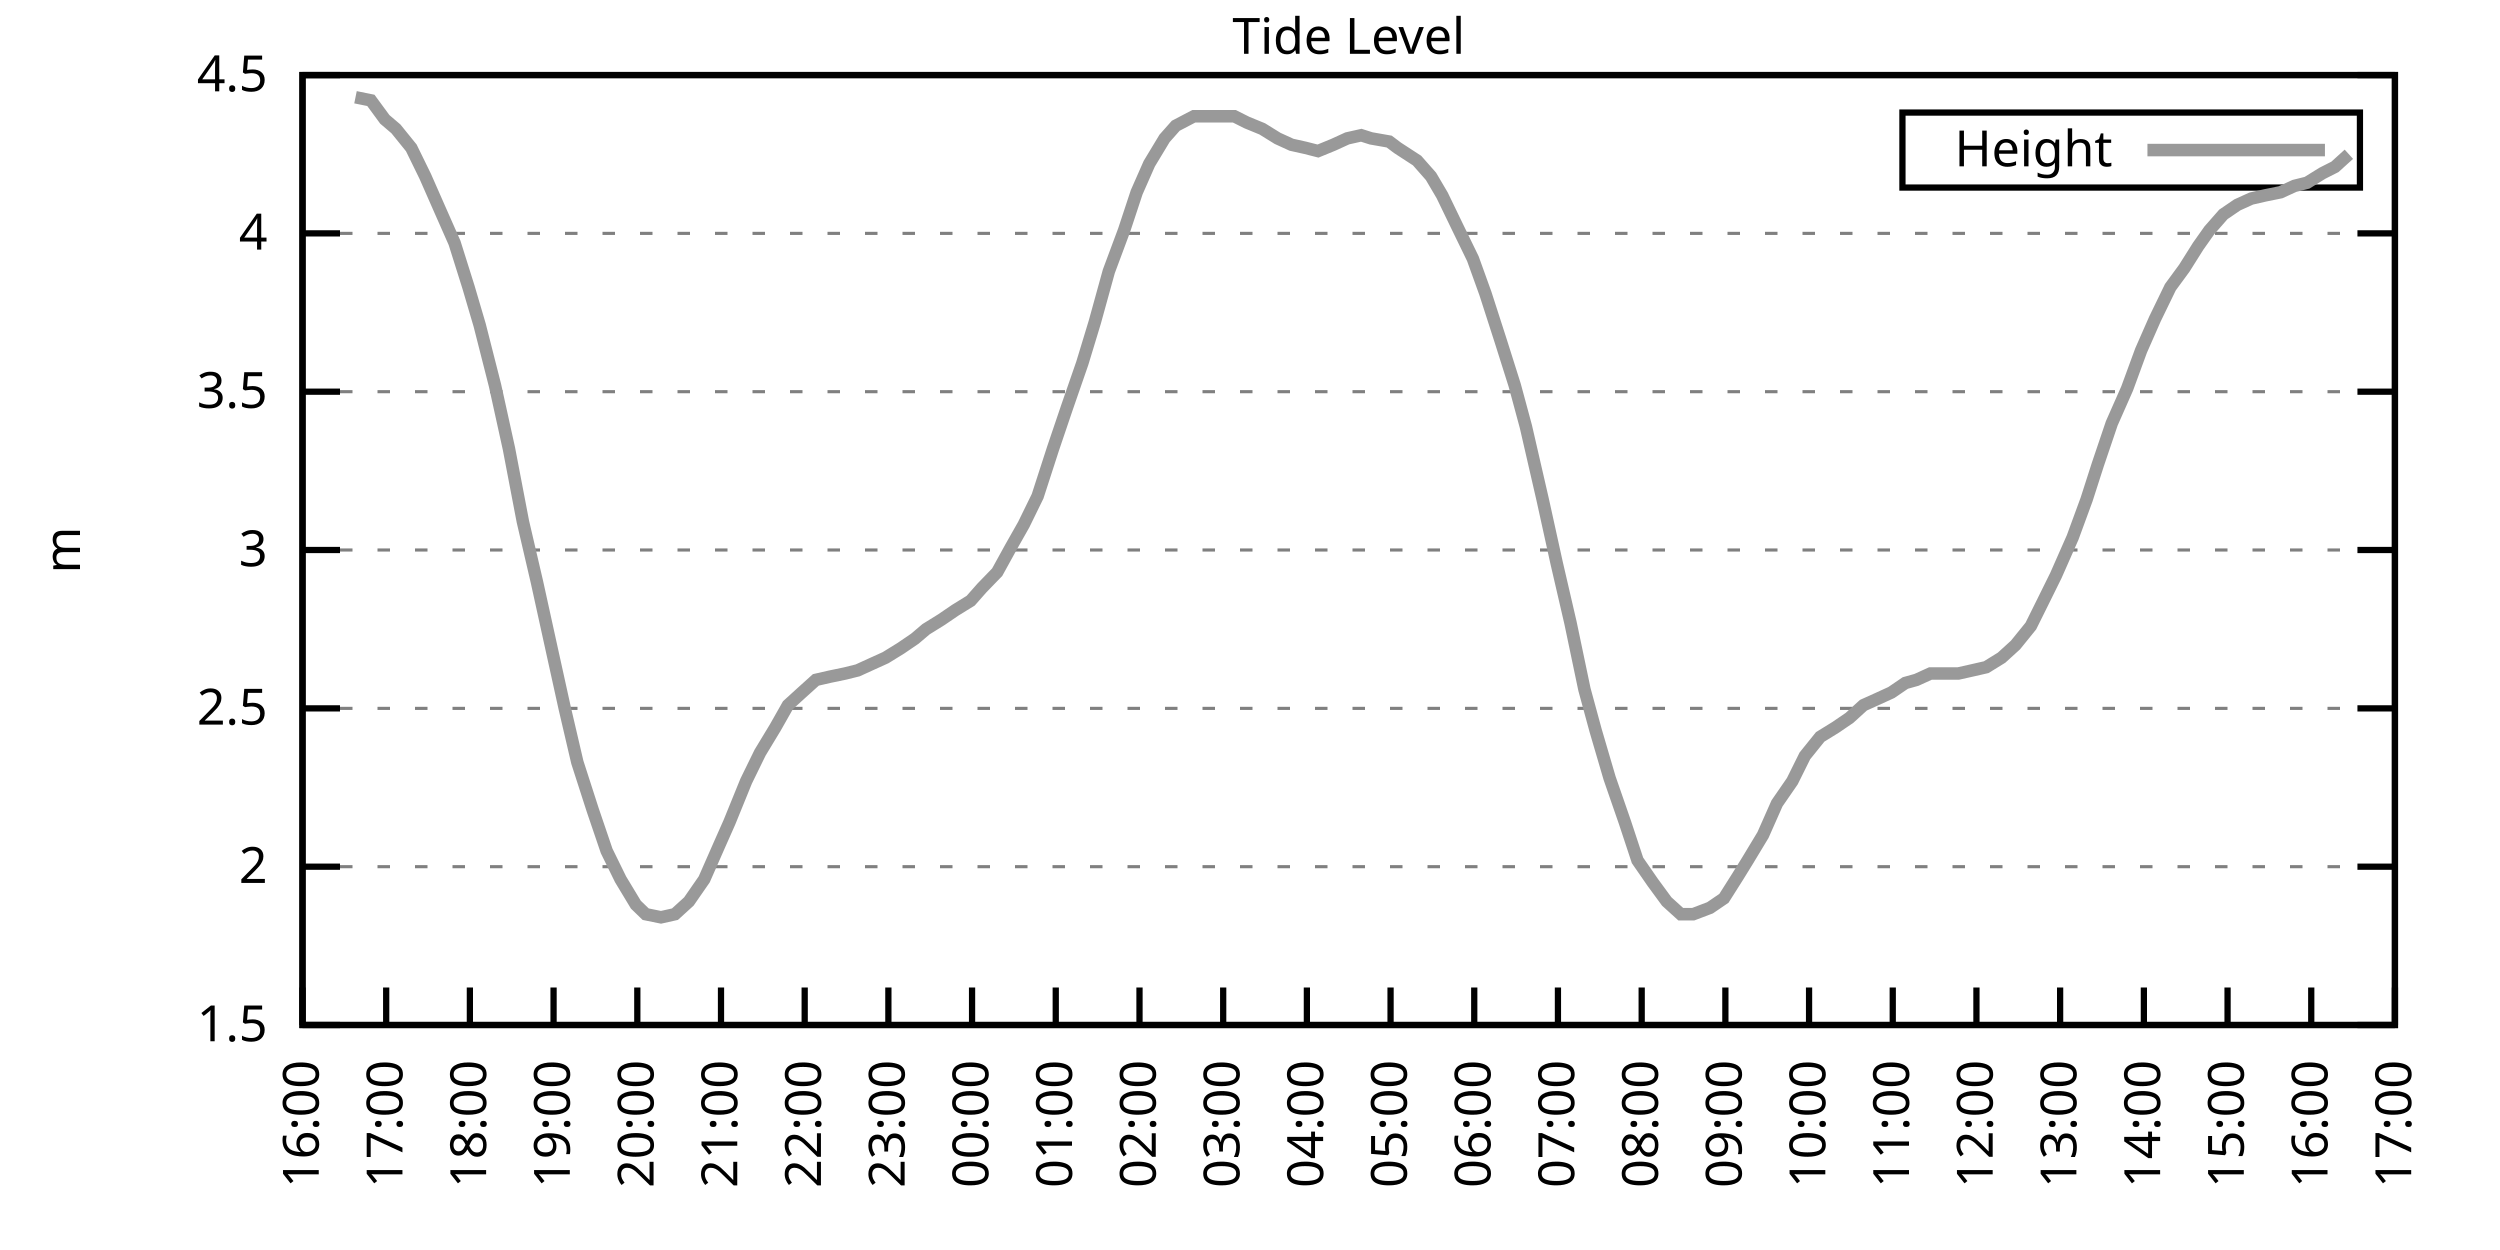
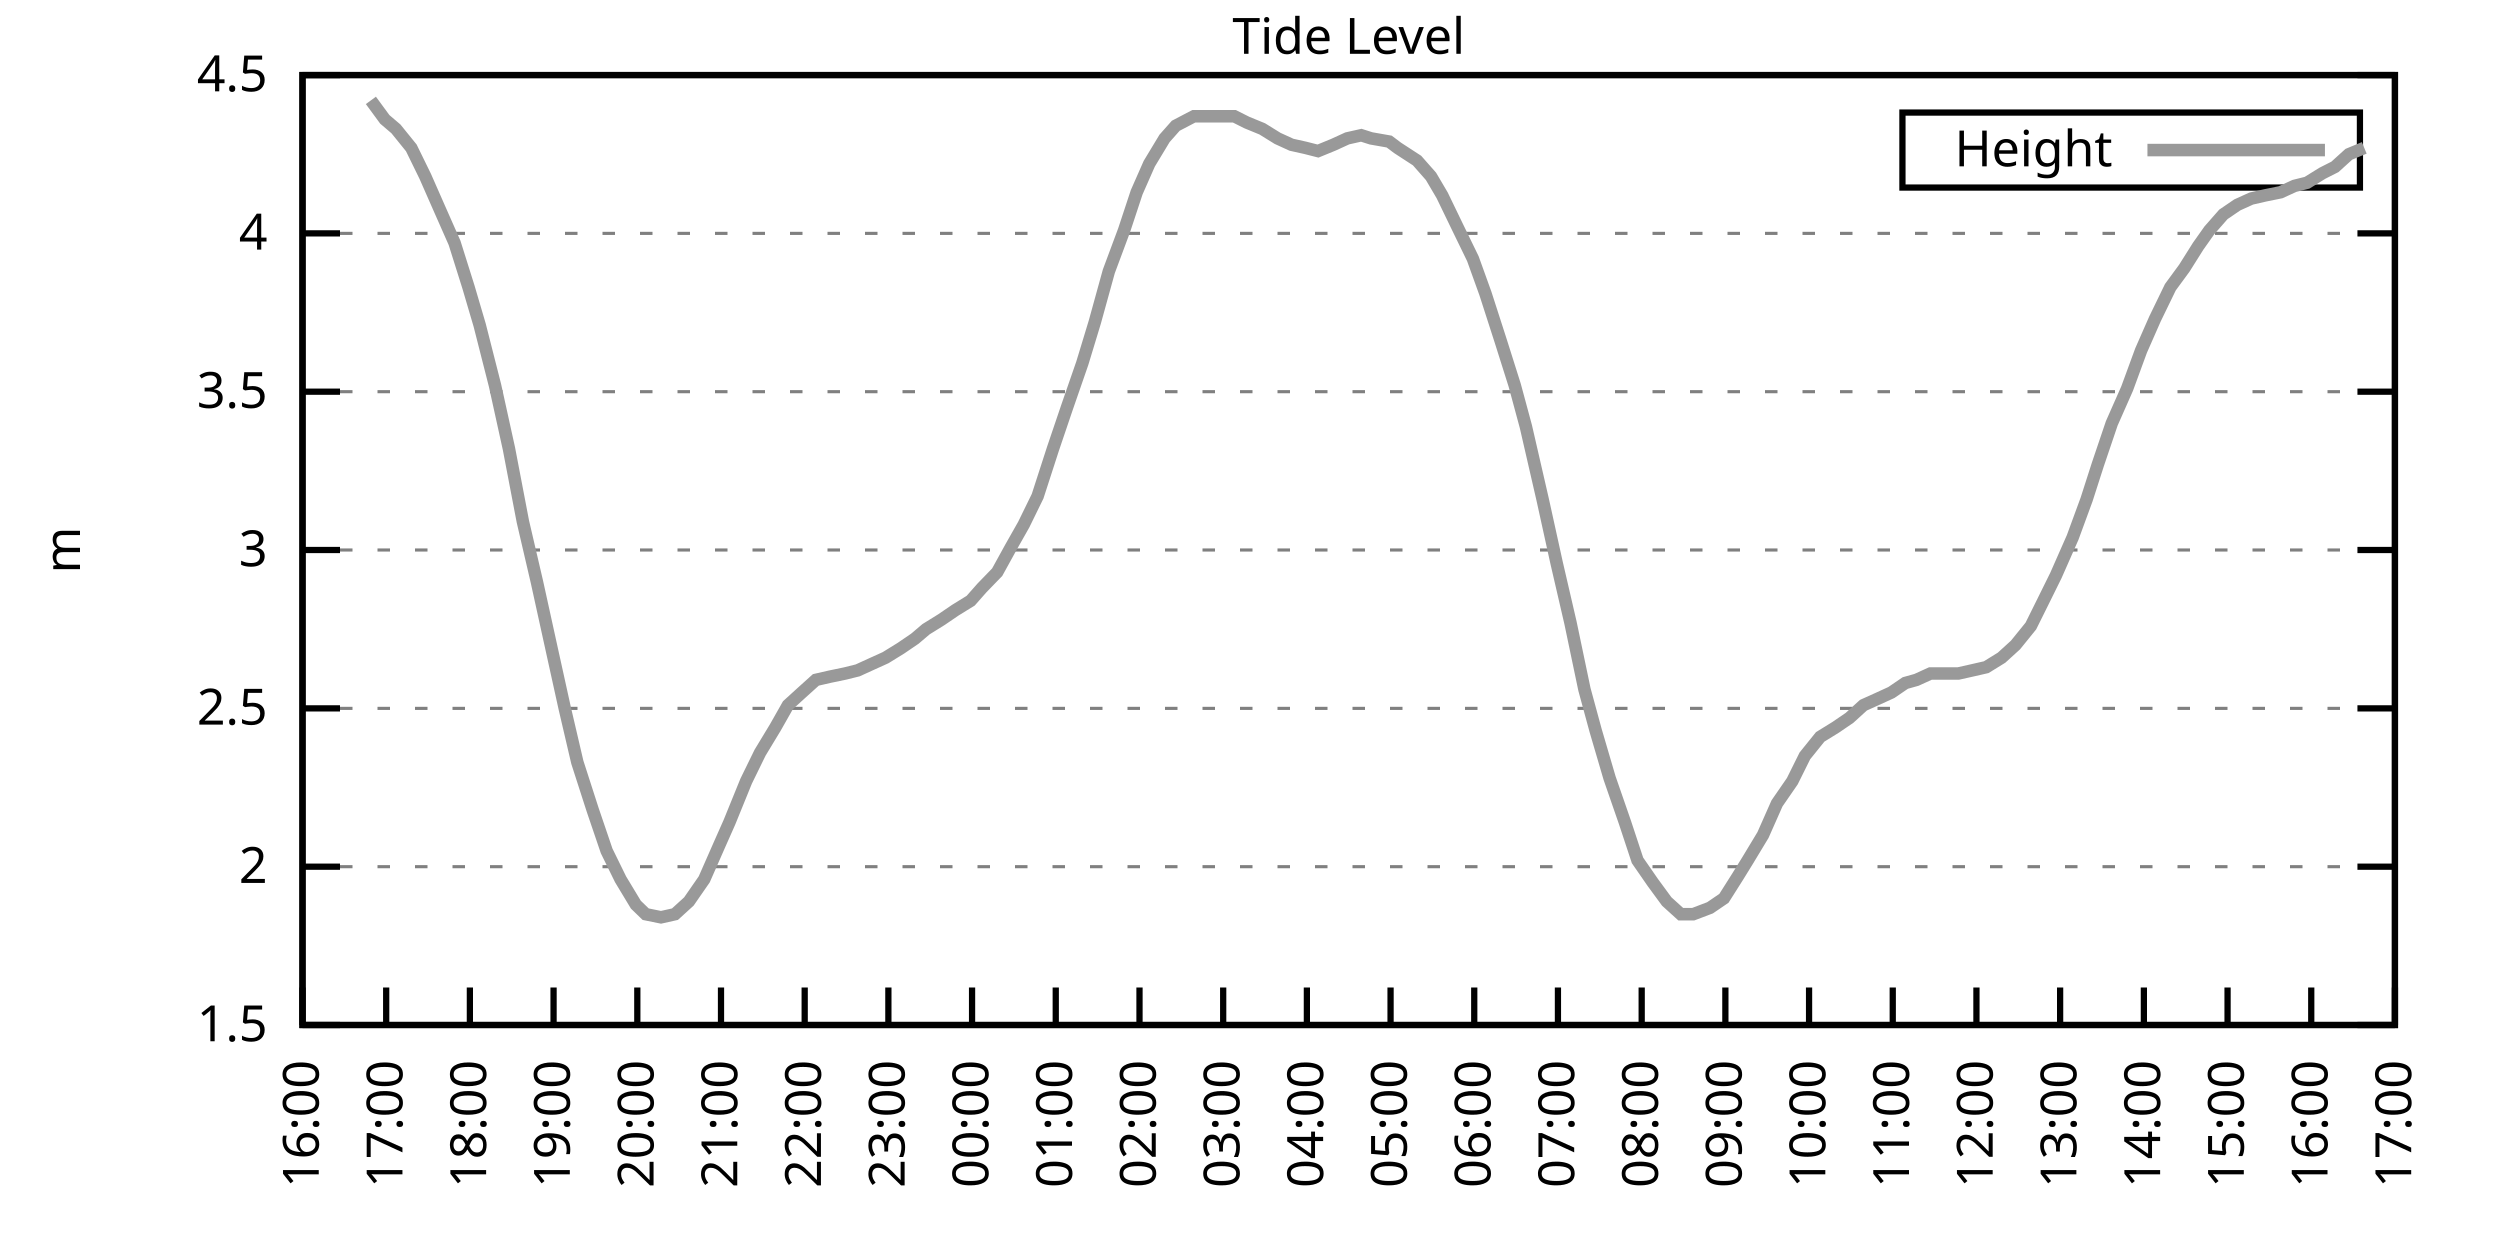
<svg xmlns="http://www.w3.org/2000/svg" xmlns:xlink="http://www.w3.org/1999/xlink" width="400" height="200" viewBox="0 0 400 200">
  <g id="gnuplot_canvas">
    <rect x="0" y="0" width="400" height="200" fill="none" />
    <defs>
      <circle id="gpDot" r="0.5" stroke-width="0.5" stroke="currentColor" />
      <path id="gpPt0" stroke-width="0.333" stroke="currentColor" d="M-1,0 h2 M0,-1 v2" />
      <path id="gpPt1" stroke-width="0.333" stroke="currentColor" d="M-1,-1 L1,1 M1,-1 L-1,1" />
      <path id="gpPt2" stroke-width="0.333" stroke="currentColor" d="M-1,0 L1,0 M0,-1 L0,1 M-1,-1 L1,1 M-1,1 L1,-1" />
      <rect id="gpPt3" stroke-width="0.333" stroke="currentColor" x="-1" y="-1" width="2" height="2" />
      <rect id="gpPt4" stroke-width="0.333" stroke="currentColor" fill="currentColor" x="-1" y="-1" width="2" height="2" />
      <circle id="gpPt5" stroke-width="0.333" stroke="currentColor" cx="0" cy="0" r="1" />
      <use xlink:href="#gpPt5" id="gpPt6" fill="currentColor" stroke="none" />
      <path id="gpPt7" stroke-width="0.333" stroke="currentColor" d="M0,-1.33 L-1.33,0.67 L1.33,0.67 z" />
      <use xlink:href="#gpPt7" id="gpPt8" fill="currentColor" stroke="none" />
      <use xlink:href="#gpPt7" id="gpPt9" stroke="currentColor" transform="rotate(180)" />
      <use xlink:href="#gpPt9" id="gpPt10" fill="currentColor" stroke="none" />
      <use xlink:href="#gpPt3" id="gpPt11" stroke="currentColor" transform="rotate(45)" />
      <use xlink:href="#gpPt11" id="gpPt12" fill="currentColor" stroke="none" />
      <path id="gpPt13" stroke-width="0.333" stroke="currentColor" d="M0,1.330 L1.265,0.411 L0.782,-1.067 L-0.782,-1.076 L-1.265,0.411 z" />
      <use xlink:href="#gpPt13" id="gpPt14" fill="currentColor" stroke="none" />
      <filter id="textbox" filterUnits="objectBoundingBox" x="0" y="0" height="1" width="1">
        <feFlood flood-color="white" flood-opacity="1" result="bgnd" />
        <feComposite in="SourceGraphic" in2="bgnd" operator="atop" />
      </filter>
      <filter id="greybox" filterUnits="objectBoundingBox" x="0" y="0" height="1" width="1">
        <feFlood flood-color="lightgrey" flood-opacity="1" result="grey" />
        <feComposite in="SourceGraphic" in2="grey" operator="atop" />
      </filter>
    </defs>
    <g fill="none" color="white" stroke="currentColor" stroke-width="1.00" stroke-linecap="butt" stroke-linejoin="miter">
</g>
    <g fill="none" color="black" stroke="currentColor" stroke-width="1.00" stroke-linecap="butt" stroke-linejoin="miter">
      <g stroke="none" shape-rendering="crispEdges">
        <polygon fill="rgb(255, 255, 255)" points="48.40,164.00 383.18,164.00 383.18,12.02 48.40,12.02 " />
      </g>
    </g>
    <g fill="none" color="black" stroke="currentColor" stroke-width="1.00" stroke-linecap="butt" stroke-linejoin="miter">
</g>
    <g fill="none" color="black" stroke="black" stroke-width="0.50" stroke-linecap="butt" stroke-linejoin="miter">
</g>
    <g fill="none" color="gray" stroke="currentColor" stroke-width="0.50" stroke-linecap="butt" stroke-linejoin="miter">
      <path stroke="gray" stroke-dasharray="2,4" class="gridline" d="M48.40,164.00 L383.19,164.00  " />
    </g>
    <g fill="none" color="gray" stroke="gray" stroke-width="1.00" stroke-linecap="butt" stroke-linejoin="miter">
</g>
    <g fill="none" color="black" stroke="currentColor" stroke-width="1.00" stroke-linecap="butt" stroke-linejoin="miter">
      <path stroke="black" d="M48.40,164.00 L54.40,164.00 M383.19,164.00 L377.19,164.00  " />
      <g transform="translate(42.80,166.60)" stroke="none" fill="black" font-family="Sans" font-size="8.00" text-anchor="end">
        <text>
          <tspan font-family="Sans"> 1.5</tspan>
        </text>
      </g>
    </g>
    <g fill="none" color="black" stroke="currentColor" stroke-width="1.00" stroke-linecap="butt" stroke-linejoin="miter">
</g>
    <g fill="none" color="black" stroke="black" stroke-width="0.50" stroke-linecap="butt" stroke-linejoin="miter">
</g>
    <g fill="none" color="gray" stroke="currentColor" stroke-width="0.50" stroke-linecap="butt" stroke-linejoin="miter">
      <path stroke="gray" stroke-dasharray="2,4" class="gridline" d="M48.40,138.67 L383.19,138.67  " />
    </g>
    <g fill="none" color="gray" stroke="gray" stroke-width="1.00" stroke-linecap="butt" stroke-linejoin="miter">
</g>
    <g fill="none" color="black" stroke="currentColor" stroke-width="1.00" stroke-linecap="butt" stroke-linejoin="miter">
      <path stroke="black" d="M48.40,138.67 L54.40,138.67 M383.19,138.67 L377.19,138.67  " />
      <g transform="translate(42.80,141.27)" stroke="none" fill="black" font-family="Sans" font-size="8.00" text-anchor="end">
        <text>
          <tspan font-family="Sans"> 2</tspan>
        </text>
      </g>
    </g>
    <g fill="none" color="black" stroke="currentColor" stroke-width="1.00" stroke-linecap="butt" stroke-linejoin="miter">
</g>
    <g fill="none" color="black" stroke="black" stroke-width="0.50" stroke-linecap="butt" stroke-linejoin="miter">
</g>
    <g fill="none" color="gray" stroke="currentColor" stroke-width="0.50" stroke-linecap="butt" stroke-linejoin="miter">
      <path stroke="gray" stroke-dasharray="2,4" class="gridline" d="M48.40,113.34 L383.19,113.34  " />
    </g>
    <g fill="none" color="gray" stroke="gray" stroke-width="1.00" stroke-linecap="butt" stroke-linejoin="miter">
</g>
    <g fill="none" color="black" stroke="currentColor" stroke-width="1.00" stroke-linecap="butt" stroke-linejoin="miter">
      <path stroke="black" d="M48.40,113.34 L54.40,113.34 M383.19,113.34 L377.19,113.34  " />
      <g transform="translate(42.80,115.94)" stroke="none" fill="black" font-family="Sans" font-size="8.00" text-anchor="end">
        <text>
          <tspan font-family="Sans"> 2.5</tspan>
        </text>
      </g>
    </g>
    <g fill="none" color="black" stroke="currentColor" stroke-width="1.00" stroke-linecap="butt" stroke-linejoin="miter">
</g>
    <g fill="none" color="black" stroke="black" stroke-width="0.50" stroke-linecap="butt" stroke-linejoin="miter">
</g>
    <g fill="none" color="gray" stroke="currentColor" stroke-width="0.50" stroke-linecap="butt" stroke-linejoin="miter">
      <path stroke="gray" stroke-dasharray="2,4" class="gridline" d="M48.40,88.00 L383.19,88.00  " />
    </g>
    <g fill="none" color="gray" stroke="gray" stroke-width="1.00" stroke-linecap="butt" stroke-linejoin="miter">
</g>
    <g fill="none" color="black" stroke="currentColor" stroke-width="1.00" stroke-linecap="butt" stroke-linejoin="miter">
      <path stroke="black" d="M48.40,88.00 L54.40,88.00 M383.19,88.00 L377.19,88.00  " />
      <g transform="translate(42.80,90.60)" stroke="none" fill="black" font-family="Sans" font-size="8.00" text-anchor="end">
        <text>
          <tspan font-family="Sans"> 3</tspan>
        </text>
      </g>
    </g>
    <g fill="none" color="black" stroke="currentColor" stroke-width="1.00" stroke-linecap="butt" stroke-linejoin="miter">
</g>
    <g fill="none" color="black" stroke="black" stroke-width="0.50" stroke-linecap="butt" stroke-linejoin="miter">
</g>
    <g fill="none" color="gray" stroke="currentColor" stroke-width="0.50" stroke-linecap="butt" stroke-linejoin="miter">
      <path stroke="gray" stroke-dasharray="2,4" class="gridline" d="M48.40,62.67 L383.19,62.67  " />
    </g>
    <g fill="none" color="gray" stroke="gray" stroke-width="1.00" stroke-linecap="butt" stroke-linejoin="miter">
</g>
    <g fill="none" color="black" stroke="currentColor" stroke-width="1.00" stroke-linecap="butt" stroke-linejoin="miter">
      <path stroke="black" d="M48.40,62.67 L54.40,62.67 M383.19,62.67 L377.19,62.67  " />
      <g transform="translate(42.80,65.27)" stroke="none" fill="black" font-family="Sans" font-size="8.00" text-anchor="end">
        <text>
          <tspan font-family="Sans"> 3.5</tspan>
        </text>
      </g>
    </g>
    <g fill="none" color="black" stroke="currentColor" stroke-width="1.00" stroke-linecap="butt" stroke-linejoin="miter">
</g>
    <g fill="none" color="black" stroke="black" stroke-width="0.50" stroke-linecap="butt" stroke-linejoin="miter">
</g>
    <g fill="none" color="gray" stroke="currentColor" stroke-width="0.50" stroke-linecap="butt" stroke-linejoin="miter">
      <path stroke="gray" stroke-dasharray="2,4" class="gridline" d="M48.40,37.34 L383.19,37.34  " />
    </g>
    <g fill="none" color="gray" stroke="gray" stroke-width="1.00" stroke-linecap="butt" stroke-linejoin="miter">
</g>
    <g fill="none" color="black" stroke="currentColor" stroke-width="1.00" stroke-linecap="butt" stroke-linejoin="miter">
      <path stroke="black" d="M48.40,37.34 L54.40,37.34 M383.19,37.34 L377.19,37.34  " />
      <g transform="translate(42.80,39.94)" stroke="none" fill="black" font-family="Sans" font-size="8.00" text-anchor="end">
        <text>
          <tspan font-family="Sans"> 4</tspan>
        </text>
      </g>
    </g>
    <g fill="none" color="black" stroke="currentColor" stroke-width="1.00" stroke-linecap="butt" stroke-linejoin="miter">
</g>
    <g fill="none" color="black" stroke="black" stroke-width="0.50" stroke-linecap="butt" stroke-linejoin="miter">
</g>
    <g fill="none" color="gray" stroke="currentColor" stroke-width="0.50" stroke-linecap="butt" stroke-linejoin="miter">
      <path stroke="gray" stroke-dasharray="2,4" class="gridline" d="M48.40,12.01 L383.19,12.01  " />
    </g>
    <g fill="none" color="gray" stroke="gray" stroke-width="1.00" stroke-linecap="butt" stroke-linejoin="miter">
</g>
    <g fill="none" color="black" stroke="currentColor" stroke-width="1.00" stroke-linecap="butt" stroke-linejoin="miter">
      <path stroke="black" d="M48.40,12.01 L54.40,12.01 M383.19,12.01 L377.19,12.01  " />
      <g transform="translate(42.80,14.61)" stroke="none" fill="black" font-family="Sans" font-size="8.00" text-anchor="end">
        <text>
          <tspan font-family="Sans"> 4.5</tspan>
        </text>
      </g>
    </g>
    <g fill="none" color="black" stroke="currentColor" stroke-width="1.00" stroke-linecap="butt" stroke-linejoin="miter">
      <path stroke="black" d="M48.40,164.00 L48.40,158.00  " />
      <g transform="translate(51.00,169.60) rotate(270.00)" stroke="none" fill="black" font-family="Sans" font-size="8.00" text-anchor="end">
        <text>
          <tspan font-family="Sans">16:00</tspan>
        </text>
      </g>
    </g>
    <g fill="none" color="black" stroke="currentColor" stroke-width="1.00" stroke-linecap="butt" stroke-linejoin="miter">
      <path stroke="black" d="M61.79,164.00 L61.79,158.00  " />
      <g transform="translate(64.39,169.60) rotate(270.00)" stroke="none" fill="black" font-family="Sans" font-size="8.00" text-anchor="end">
        <text>
          <tspan font-family="Sans">17:00</tspan>
        </text>
      </g>
    </g>
    <g fill="none" color="black" stroke="currentColor" stroke-width="1.00" stroke-linecap="butt" stroke-linejoin="miter">
      <path stroke="black" d="M75.18,164.00 L75.18,158.00  " />
      <g transform="translate(77.78,169.60) rotate(270.00)" stroke="none" fill="black" font-family="Sans" font-size="8.00" text-anchor="end">
        <text>
          <tspan font-family="Sans">18:00</tspan>
        </text>
      </g>
    </g>
    <g fill="none" color="black" stroke="currentColor" stroke-width="1.00" stroke-linecap="butt" stroke-linejoin="miter">
      <path stroke="black" d="M88.57,164.00 L88.57,158.00  " />
      <g transform="translate(91.17,169.60) rotate(270.00)" stroke="none" fill="black" font-family="Sans" font-size="8.00" text-anchor="end">
        <text>
          <tspan font-family="Sans">19:00</tspan>
        </text>
      </g>
    </g>
    <g fill="none" color="black" stroke="currentColor" stroke-width="1.00" stroke-linecap="butt" stroke-linejoin="miter">
      <path stroke="black" d="M101.97,164.00 L101.97,158.00  " />
      <g transform="translate(104.57,169.60) rotate(270.00)" stroke="none" fill="black" font-family="Sans" font-size="8.00" text-anchor="end">
        <text>
          <tspan font-family="Sans">20:00</tspan>
        </text>
      </g>
    </g>
    <g fill="none" color="black" stroke="currentColor" stroke-width="1.00" stroke-linecap="butt" stroke-linejoin="miter">
      <path stroke="black" d="M115.36,164.00 L115.36,158.00  " />
      <g transform="translate(117.96,169.60) rotate(270.00)" stroke="none" fill="black" font-family="Sans" font-size="8.00" text-anchor="end">
        <text>
          <tspan font-family="Sans">21:00</tspan>
        </text>
      </g>
    </g>
    <g fill="none" color="black" stroke="currentColor" stroke-width="1.00" stroke-linecap="butt" stroke-linejoin="miter">
      <path stroke="black" d="M128.75,164.00 L128.75,158.00  " />
      <g transform="translate(131.35,169.60) rotate(270.00)" stroke="none" fill="black" font-family="Sans" font-size="8.00" text-anchor="end">
        <text>
          <tspan font-family="Sans">22:00</tspan>
        </text>
      </g>
    </g>
    <g fill="none" color="black" stroke="currentColor" stroke-width="1.00" stroke-linecap="butt" stroke-linejoin="miter">
      <path stroke="black" d="M142.14,164.00 L142.14,158.00  " />
      <g transform="translate(144.74,169.60) rotate(270.00)" stroke="none" fill="black" font-family="Sans" font-size="8.00" text-anchor="end">
        <text>
          <tspan font-family="Sans">23:00</tspan>
        </text>
      </g>
    </g>
    <g fill="none" color="black" stroke="currentColor" stroke-width="1.00" stroke-linecap="butt" stroke-linejoin="miter">
      <path stroke="black" d="M155.53,164.00 L155.53,158.00  " />
      <g transform="translate(158.13,169.60) rotate(270.00)" stroke="none" fill="black" font-family="Sans" font-size="8.00" text-anchor="end">
        <text>
          <tspan font-family="Sans">00:00</tspan>
        </text>
      </g>
    </g>
    <g fill="none" color="black" stroke="currentColor" stroke-width="1.00" stroke-linecap="butt" stroke-linejoin="miter">
      <path stroke="black" d="M168.92,164.00 L168.92,158.00  " />
      <g transform="translate(171.52,169.60) rotate(270.00)" stroke="none" fill="black" font-family="Sans" font-size="8.00" text-anchor="end">
        <text>
          <tspan font-family="Sans">01:00</tspan>
        </text>
      </g>
    </g>
    <g fill="none" color="black" stroke="currentColor" stroke-width="1.00" stroke-linecap="butt" stroke-linejoin="miter">
      <path stroke="black" d="M182.32,164.00 L182.32,158.00  " />
      <g transform="translate(184.92,169.60) rotate(270.00)" stroke="none" fill="black" font-family="Sans" font-size="8.00" text-anchor="end">
        <text>
          <tspan font-family="Sans">02:00</tspan>
        </text>
      </g>
    </g>
    <g fill="none" color="black" stroke="currentColor" stroke-width="1.00" stroke-linecap="butt" stroke-linejoin="miter">
      <path stroke="black" d="M195.71,164.00 L195.71,158.00  " />
      <g transform="translate(198.31,169.60) rotate(270.00)" stroke="none" fill="black" font-family="Sans" font-size="8.00" text-anchor="end">
        <text>
          <tspan font-family="Sans">03:00</tspan>
        </text>
      </g>
    </g>
    <g fill="none" color="black" stroke="currentColor" stroke-width="1.00" stroke-linecap="butt" stroke-linejoin="miter">
      <path stroke="black" d="M209.10,164.00 L209.10,158.00  " />
      <g transform="translate(211.70,169.60) rotate(270.00)" stroke="none" fill="black" font-family="Sans" font-size="8.00" text-anchor="end">
        <text>
          <tspan font-family="Sans">04:00</tspan>
        </text>
      </g>
    </g>
    <g fill="none" color="black" stroke="currentColor" stroke-width="1.00" stroke-linecap="butt" stroke-linejoin="miter">
      <path stroke="black" d="M222.49,164.00 L222.49,158.00  " />
      <g transform="translate(225.09,169.60) rotate(270.00)" stroke="none" fill="black" font-family="Sans" font-size="8.00" text-anchor="end">
        <text>
          <tspan font-family="Sans">05:00</tspan>
        </text>
      </g>
    </g>
    <g fill="none" color="black" stroke="currentColor" stroke-width="1.00" stroke-linecap="butt" stroke-linejoin="miter">
      <path stroke="black" d="M235.88,164.00 L235.88,158.00  " />
      <g transform="translate(238.48,169.60) rotate(270.00)" stroke="none" fill="black" font-family="Sans" font-size="8.00" text-anchor="end">
        <text>
          <tspan font-family="Sans">06:00</tspan>
        </text>
      </g>
    </g>
    <g fill="none" color="black" stroke="currentColor" stroke-width="1.00" stroke-linecap="butt" stroke-linejoin="miter">
      <path stroke="black" d="M249.27,164.00 L249.27,158.00  " />
      <g transform="translate(251.87,169.60) rotate(270.00)" stroke="none" fill="black" font-family="Sans" font-size="8.00" text-anchor="end">
        <text>
          <tspan font-family="Sans">07:00</tspan>
        </text>
      </g>
    </g>
    <g fill="none" color="black" stroke="currentColor" stroke-width="1.00" stroke-linecap="butt" stroke-linejoin="miter">
      <path stroke="black" d="M262.67,164.00 L262.67,158.00  " />
      <g transform="translate(265.27,169.60) rotate(270.00)" stroke="none" fill="black" font-family="Sans" font-size="8.00" text-anchor="end">
        <text>
          <tspan font-family="Sans">08:00</tspan>
        </text>
      </g>
    </g>
    <g fill="none" color="black" stroke="currentColor" stroke-width="1.00" stroke-linecap="butt" stroke-linejoin="miter">
      <path stroke="black" d="M276.06,164.00 L276.06,158.00  " />
      <g transform="translate(278.66,169.60) rotate(270.00)" stroke="none" fill="black" font-family="Sans" font-size="8.00" text-anchor="end">
        <text>
          <tspan font-family="Sans">09:00</tspan>
        </text>
      </g>
    </g>
    <g fill="none" color="black" stroke="currentColor" stroke-width="1.00" stroke-linecap="butt" stroke-linejoin="miter">
      <path stroke="black" d="M289.45,164.00 L289.45,158.00  " />
      <g transform="translate(292.05,169.60) rotate(270.00)" stroke="none" fill="black" font-family="Sans" font-size="8.00" text-anchor="end">
        <text>
          <tspan font-family="Sans">10:00</tspan>
        </text>
      </g>
    </g>
    <g fill="none" color="black" stroke="currentColor" stroke-width="1.00" stroke-linecap="butt" stroke-linejoin="miter">
      <path stroke="black" d="M302.84,164.00 L302.84,158.00  " />
      <g transform="translate(305.44,169.60) rotate(270.00)" stroke="none" fill="black" font-family="Sans" font-size="8.00" text-anchor="end">
        <text>
          <tspan font-family="Sans">11:00</tspan>
        </text>
      </g>
    </g>
    <g fill="none" color="black" stroke="currentColor" stroke-width="1.00" stroke-linecap="butt" stroke-linejoin="miter">
      <path stroke="black" d="M316.23,164.00 L316.23,158.00  " />
      <g transform="translate(318.83,169.60) rotate(270.00)" stroke="none" fill="black" font-family="Sans" font-size="8.00" text-anchor="end">
        <text>
          <tspan font-family="Sans">12:00</tspan>
        </text>
      </g>
    </g>
    <g fill="none" color="black" stroke="currentColor" stroke-width="1.00" stroke-linecap="butt" stroke-linejoin="miter">
      <path stroke="black" d="M329.62,164.00 L329.62,158.00  " />
      <g transform="translate(332.22,169.60) rotate(270.00)" stroke="none" fill="black" font-family="Sans" font-size="8.00" text-anchor="end">
        <text>
          <tspan font-family="Sans">13:00</tspan>
        </text>
      </g>
    </g>
    <g fill="none" color="black" stroke="currentColor" stroke-width="1.00" stroke-linecap="butt" stroke-linejoin="miter">
      <path stroke="black" d="M343.02,164.00 L343.02,158.00  " />
      <g transform="translate(345.62,169.60) rotate(270.00)" stroke="none" fill="black" font-family="Sans" font-size="8.00" text-anchor="end">
        <text>
          <tspan font-family="Sans">14:00</tspan>
        </text>
      </g>
    </g>
    <g fill="none" color="black" stroke="currentColor" stroke-width="1.00" stroke-linecap="butt" stroke-linejoin="miter">
      <path stroke="black" d="M356.41,164.00 L356.41,158.00  " />
      <g transform="translate(359.01,169.60) rotate(270.00)" stroke="none" fill="black" font-family="Sans" font-size="8.00" text-anchor="end">
        <text>
          <tspan font-family="Sans">15:00</tspan>
        </text>
      </g>
    </g>
    <g fill="none" color="black" stroke="currentColor" stroke-width="1.00" stroke-linecap="butt" stroke-linejoin="miter">
      <path stroke="black" d="M369.80,164.00 L369.80,158.00  " />
      <g transform="translate(372.40,169.60) rotate(270.00)" stroke="none" fill="black" font-family="Sans" font-size="8.00" text-anchor="end">
        <text>
          <tspan font-family="Sans">16:00</tspan>
        </text>
      </g>
    </g>
    <g fill="none" color="black" stroke="currentColor" stroke-width="1.00" stroke-linecap="butt" stroke-linejoin="miter">
      <path stroke="black" d="M383.19,164.00 L383.19,158.00  " />
      <g transform="translate(385.79,169.60) rotate(270.00)" stroke="none" fill="black" font-family="Sans" font-size="8.00" text-anchor="end">
        <text>
          <tspan font-family="Sans">17:00</tspan>
        </text>
      </g>
    </g>
    <g fill="none" color="black" stroke="currentColor" stroke-width="1.00" stroke-linecap="butt" stroke-linejoin="miter">
</g>
    <g fill="none" color="black" stroke="currentColor" stroke-width="1.00" stroke-linecap="butt" stroke-linejoin="miter">
      <path stroke="black" d="M48.40,12.01 L48.40,164.00 L383.19,164.00 L383.19,12.01 L48.40,12.01 Z  " />
    </g>
    <g fill="none" color="black" stroke="currentColor" stroke-width="1.00" stroke-linecap="butt" stroke-linejoin="miter">
</g>
    <g fill="none" color="black" stroke="currentColor" stroke-width="1.00" stroke-linecap="butt" stroke-linejoin="miter">
      <path stroke="black" d="M304.39,30.01 L304.39,18.01 L377.59,18.01 L377.59,30.01 L304.39,30.01 Z  " />
    </g>
    <g id="Tide_level_plot_1">
      <g fill="none" color="white" stroke="black" stroke-width="2.00" stroke-linecap="butt" stroke-linejoin="miter">
</g>
      <g fill="none" color="black" stroke="currentColor" stroke-width="2.00" stroke-linecap="butt" stroke-linejoin="miter">
        <g transform="translate(337.99,26.61)" stroke="none" fill="black" font-family="Sans" font-size="8.00" text-anchor="end">
          <text>
            <tspan font-family="Sans">Height</tspan>
          </text>
        </g>
      </g>
      <g fill="none" color="black" stroke="currentColor" stroke-width="2.00" stroke-linecap="butt" stroke-linejoin="miter">
-         <path stroke="rgb(153, 153, 153)" d="M343.59,24.01 L371.99,24.01 M56.88,15.56 L59.34,16.06 L61.57,19.10 L63.35,20.62 L65.81,23.66 L68.04,28.22   L70.27,33.29 L72.73,38.86 L74.96,45.95 L76.75,52.03 L79.20,61.66 L81.43,71.79 L83.66,83.45 L85.90,93.07   L88.35,104.22 L90.36,113.34 L92.37,121.95 L94.82,129.55 L97.06,136.14 L99.29,140.69 L101.74,144.75 L103.31,146.27   L105.76,146.77 L107.99,146.27 L110.22,144.24 L112.68,140.69 L115.13,135.12 L116.70,131.58 L119.38,124.99 L121.61,120.43   L124.06,116.38 L126.07,112.83 L128.30,110.80 L130.54,108.78 L132.77,108.27 L135.22,107.76 L137.23,107.26 L139.46,106.24   L141.69,105.23 L144.15,103.71 L146.38,102.19 L148.17,100.67 L150.62,99.15 L152.85,97.63 L155.31,96.11 L157.10,94.08   L159.55,91.55 L161.78,87.50 L163.79,83.95 L166.02,79.39 L168.48,71.79 L170.71,65.21 L173.17,58.11 L175.17,51.53   L177.41,43.42 L179.86,36.84 L181.87,30.76 L183.88,26.20 L186.33,22.14 L188.12,20.12 L191.02,18.60 L193.25,18.60   L195.48,18.60 L197.49,18.60 L199.50,19.61 L201.96,20.62 L204.41,22.14 L206.64,23.16 L208.88,23.66 L210.88,24.17   L213.34,23.16 L215.57,22.14 L217.80,21.64 L219.37,22.14 L222.27,22.65 L223.61,23.66 L226.73,25.69 L228.96,28.22   L230.75,31.26 L233.20,36.33 L235.66,41.39 L237.67,46.97 L240.12,54.57 L242.36,61.66 L244.14,68.25 L246.82,79.90   L249.05,90.03 L251.28,99.66 L253.51,110.30 L255.30,116.88 L257.53,124.48 L259.99,131.58 L262.00,137.66 L264.45,141.20   L266.68,144.24 L268.92,146.27 L270.92,146.27 L273.60,145.25 L275.83,143.73 L278.07,140.19 L279.63,137.66 L282.08,133.60   L284.32,128.54 L286.77,124.99 L288.78,120.94 L291.23,117.90 L293.69,116.38 L295.92,114.86 L298.15,112.83 L300.39,111.82   L302.62,110.80 L304.85,109.28 L306.63,108.78 L308.87,107.76 L311.10,107.76 L313.33,107.76 L315.56,107.26 L317.79,106.75   L320.25,105.23 L322.48,103.20 L324.94,100.16 L326.95,96.11 L328.95,92.06 L331.63,85.98 L333.86,79.90 L335.65,74.33   L337.88,67.74 L340.34,62.17 L342.57,56.09 L344.80,51.02 L347.26,45.95 L349.49,42.91 L351.72,39.37 L353.51,36.84   L355.74,34.30 L357.97,32.78 L360.20,31.77 L362.43,31.26 L364.89,30.76 L367.12,29.74 L369.13,29.24 L371.58,27.72   L373.59,26.70 L375.82,24.68  " />
+         <path stroke="rgb(153, 153, 153)" d="M343.59,24.01 L371.99,24.01 M59.34,16.06 L61.57,19.10 L63.35,20.62 L65.81,23.66 L68.04,28.22 L70.27,33.29   L72.73,38.86 L74.96,45.95 L76.75,52.03 L79.20,61.66 L81.43,71.79 L83.66,83.45 L85.90,93.07 L88.35,104.22   L90.36,113.34 L92.37,121.95 L94.82,129.55 L97.06,136.14 L99.29,140.69 L101.74,144.75 L103.31,146.27 L105.76,146.77   L107.99,146.27 L110.22,144.24 L112.68,140.69 L115.13,135.12 L116.70,131.58 L119.38,124.99 L121.61,120.43 L124.06,116.38   L126.07,112.83 L128.30,110.80 L130.54,108.78 L132.77,108.27 L135.22,107.76 L137.23,107.26 L139.46,106.24 L141.69,105.23   L144.15,103.71 L146.38,102.19 L148.17,100.67 L150.62,99.15 L152.85,97.63 L155.31,96.11 L157.10,94.08 L159.55,91.55   L161.78,87.50 L163.79,83.95 L166.02,79.39 L168.48,71.79 L170.71,65.21 L173.17,58.11 L175.17,51.53 L177.41,43.42   L179.86,36.84 L181.87,30.76 L183.88,26.20 L186.33,22.14 L188.12,20.12 L191.02,18.60 L193.25,18.60 L195.48,18.60   L197.49,18.60 L199.50,19.61 L201.96,20.62 L204.41,22.14 L206.64,23.16 L208.88,23.66 L210.88,24.17 L213.34,23.16   L215.57,22.14 L217.80,21.64 L219.37,22.14 L222.27,22.65 L223.61,23.66 L226.73,25.69 L228.96,28.22 L230.75,31.26   L233.20,36.33 L235.66,41.39 L237.67,46.97 L240.12,54.57 L242.36,61.66 L244.14,68.25 L246.82,79.90 L249.05,90.03   L251.28,99.66 L253.51,110.30 L255.30,116.88 L257.53,124.48 L259.99,131.58 L262.00,137.66 L264.45,141.20 L266.68,144.24   L268.92,146.27 L270.92,146.27 L273.60,145.25 L275.83,143.73 L278.07,140.19 L279.63,137.66 L282.08,133.60 L284.32,128.54   L286.77,124.99 L288.78,120.94 L291.23,117.90 L293.69,116.38 L295.92,114.86 L298.15,112.83 L300.39,111.82 L302.62,110.80   L304.85,109.28 L306.63,108.78 L308.87,107.76 L311.10,107.76 L313.33,107.76 L315.56,107.26 L317.79,106.75 L320.25,105.23   L322.48,103.20 L324.94,100.16 L326.95,96.11 L328.95,92.06 L331.63,85.98 L333.86,79.90 L335.65,74.33 L337.88,67.74   L340.34,62.17 L342.57,56.09 L344.80,51.02 L347.26,45.95 L349.49,42.91 L351.72,39.37 L353.51,36.84 L355.74,34.30   L357.97,32.78 L360.20,31.77 L362.43,31.26 L364.89,30.76 L367.12,29.74 L369.13,29.24 L371.58,27.72 L373.59,26.70   L375.82,24.68 L378.28,23.66  " />
      </g>
    </g>
    <g fill="none" color="black" stroke="currentColor" stroke-width="2.00" stroke-linecap="butt" stroke-linejoin="miter">
</g>
    <g fill="none" color="black" stroke="black" stroke-width="1.00" stroke-linecap="butt" stroke-linejoin="miter">
</g>
    <g fill="none" color="black" stroke="currentColor" stroke-width="1.00" stroke-linecap="butt" stroke-linejoin="miter">
      <path stroke="black" d="M48.40,12.01 L48.40,164.00 L383.19,164.00 L383.19,12.01 L48.40,12.01 Z  " />
      <g transform="translate(12.80,88.01) rotate(270.00)" stroke="none" fill="black" font-family="Sans" font-size="8.00" text-anchor="middle">
        <text>
          <tspan font-family="Sans">m</tspan>
        </text>
      </g>
    </g>
    <g fill="none" color="black" stroke="currentColor" stroke-width="1.00" stroke-linecap="butt" stroke-linejoin="miter">
</g>
    <g fill="none" color="black" stroke="currentColor" stroke-width="1.00" stroke-linecap="butt" stroke-linejoin="miter">
      <g transform="translate(215.79,8.61)" stroke="none" fill="black" font-family="Sans" font-size="8.00" text-anchor="middle">
        <text>
          <tspan font-family="Sans">Tide Level</tspan>
        </text>
      </g>
    </g>
    <g fill="none" color="black" stroke="currentColor" stroke-width="1.00" stroke-linecap="butt" stroke-linejoin="miter">
</g>
  </g>
</svg>
